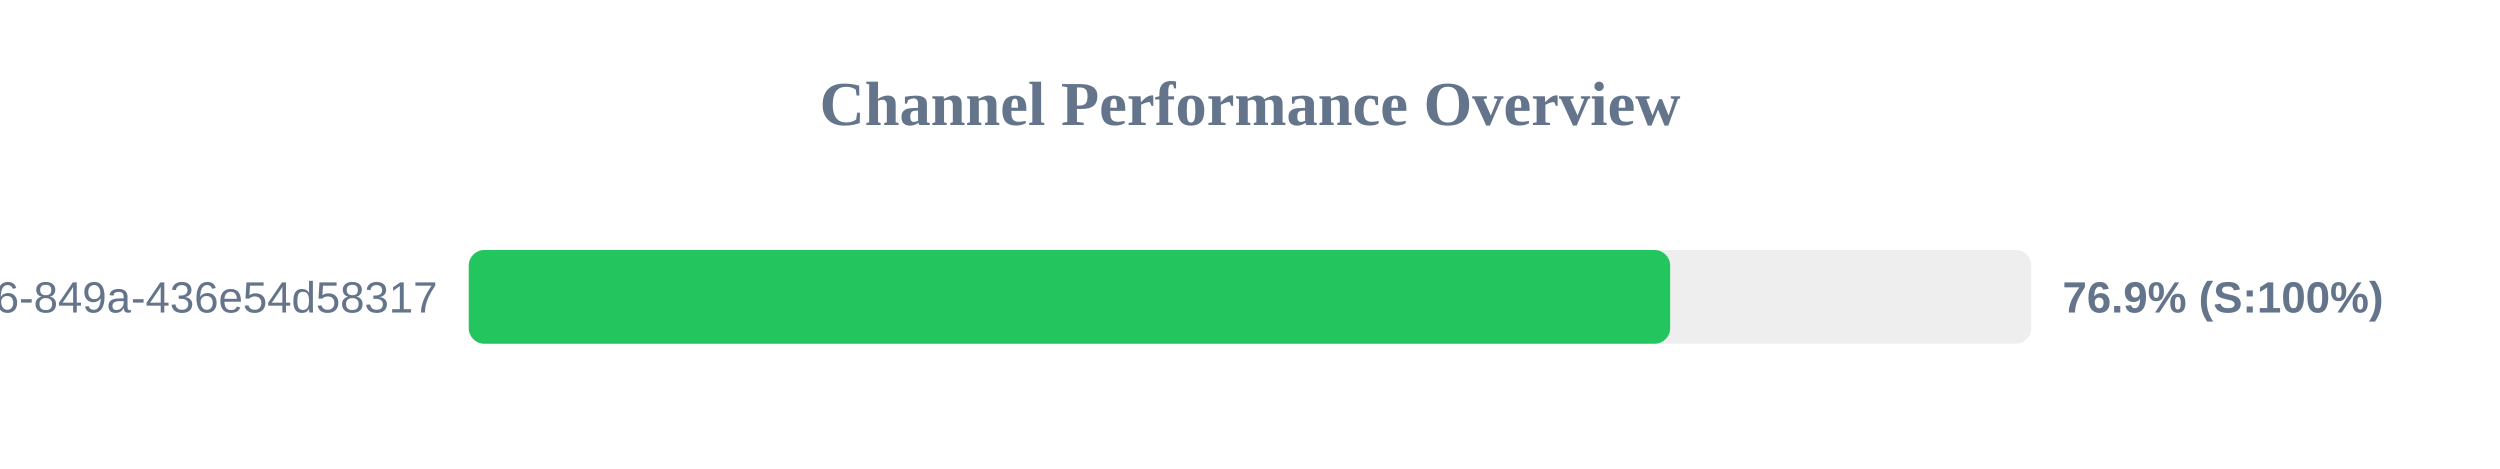
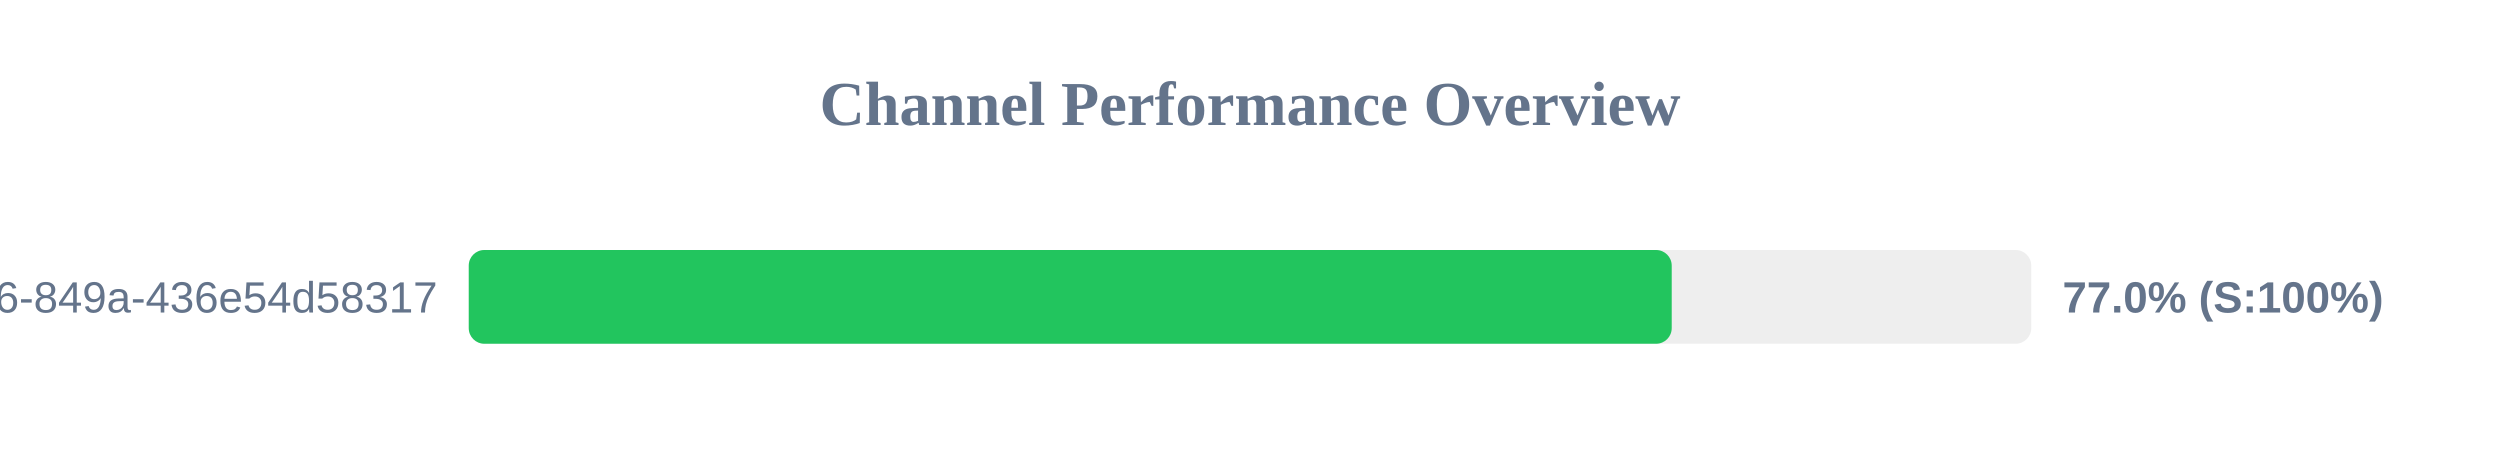
<svg xmlns="http://www.w3.org/2000/svg" width="800" height="150" version="1.1">
  <style>
        .row { font: 14px Arial; fill: #64748b; }
        .score { font: bold 14px Arial; fill: #64748b; }
    </style>
  <text x="400" y="40" text-anchor="middle" font-size="20px" font-weight="bold" fill="#64748b">Channel Performance Overview</text>
  <rect x="150" y="80" width="500" height="30" fill="#eee" rx="5" />
-   <rect x="150" y="80" width="384.45" height="30" fill="#22c55e" rx="5" />
+   <rect x="150" y="80" width="384.95" height="30" fill="#22c55e" rx="5" />
  <text x="140" y="100" text-anchor="end" class="row">?uuid=29fbd51f-03c8-4d76-849a-436e54d58317</text>
-   <text x="660" y="100" text-anchor="start" class="score">76.9% (S:100%)</text>
+   <text x="660" y="100" text-anchor="start" class="score">77.0% (S:100%)</text>
</svg>
